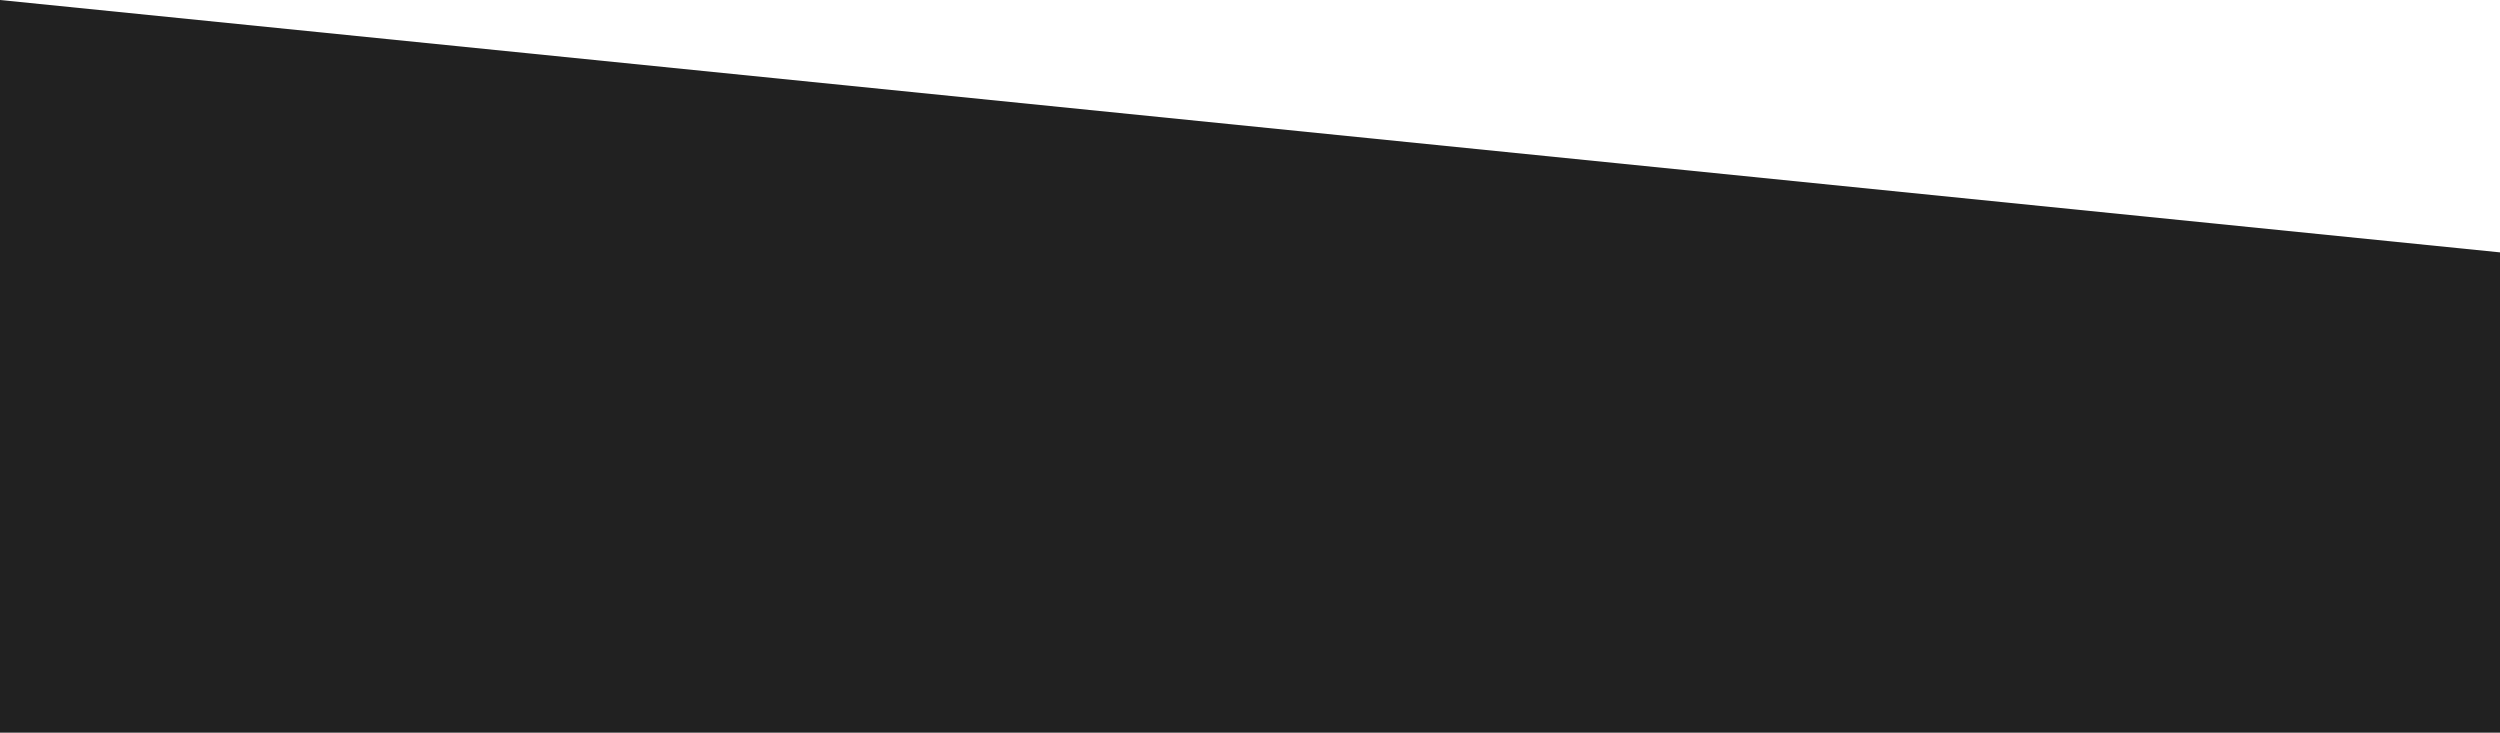
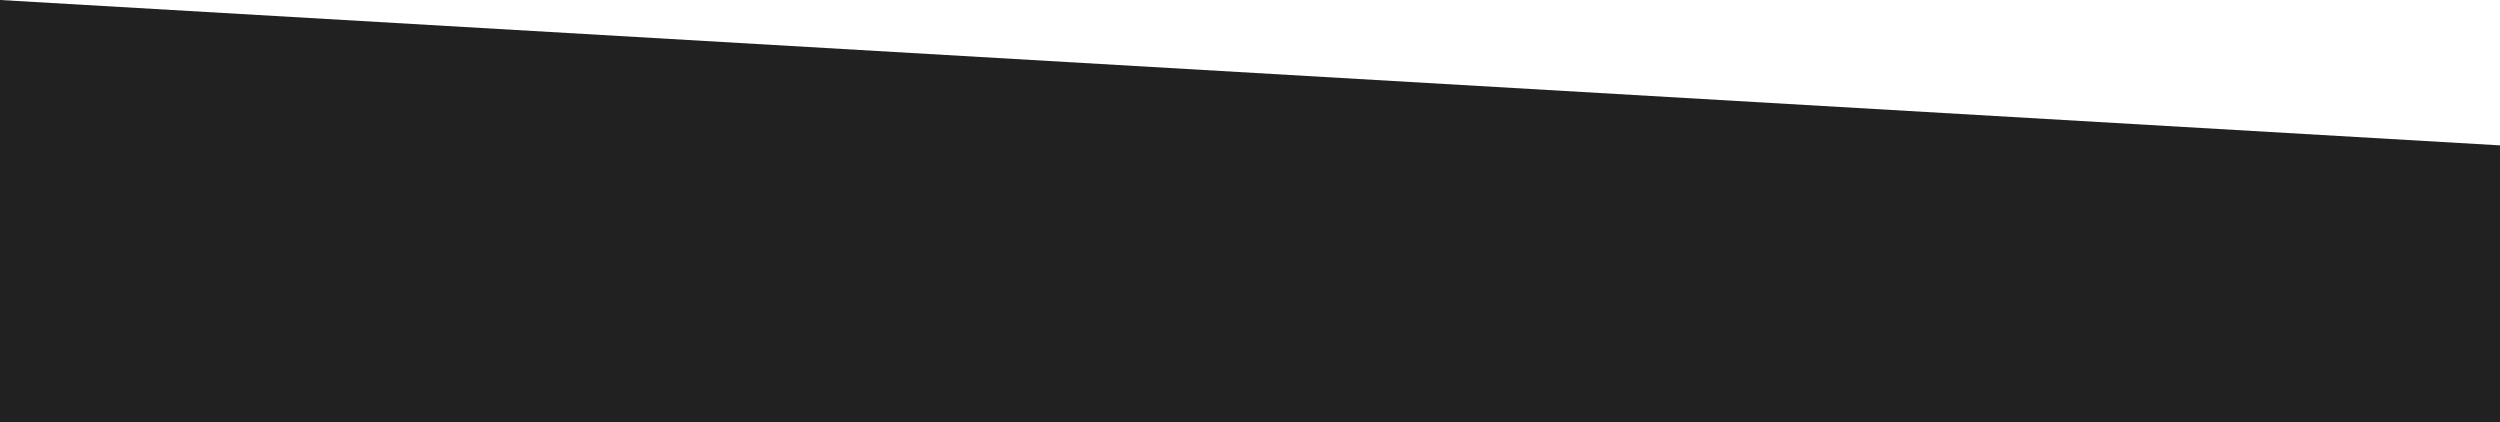
- <svg xmlns="http://www.w3.org/2000/svg" width="1440" height="422" viewBox="0 0 1440 422" fill="none">
-   <path d="M1440 422H0V0L1440 145.368V422Z" fill="#212121" />
+ <svg xmlns="http://www.w3.org/2000/svg" width="2500" height="422" viewBox="0 0 2500 422" fill="none">
+   <path d="M2500 422H-7.62939e-05V0L2500 145.368V422Z" fill="#212121" />
</svg>
